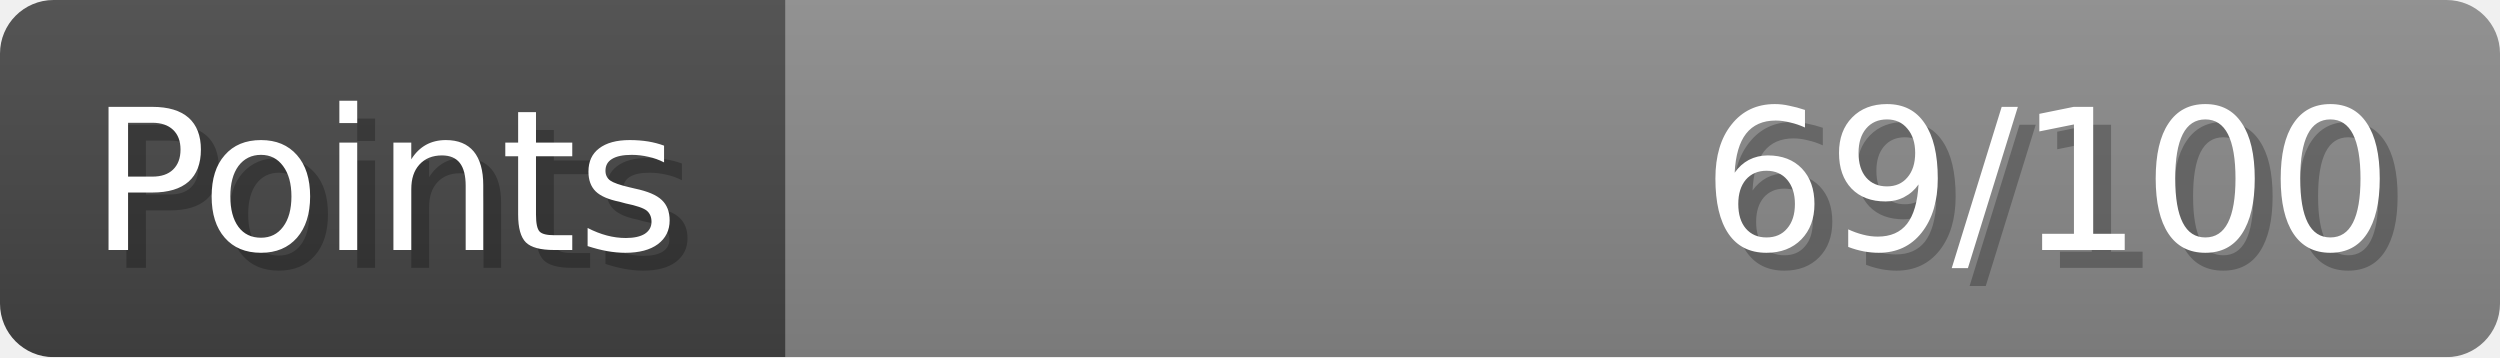
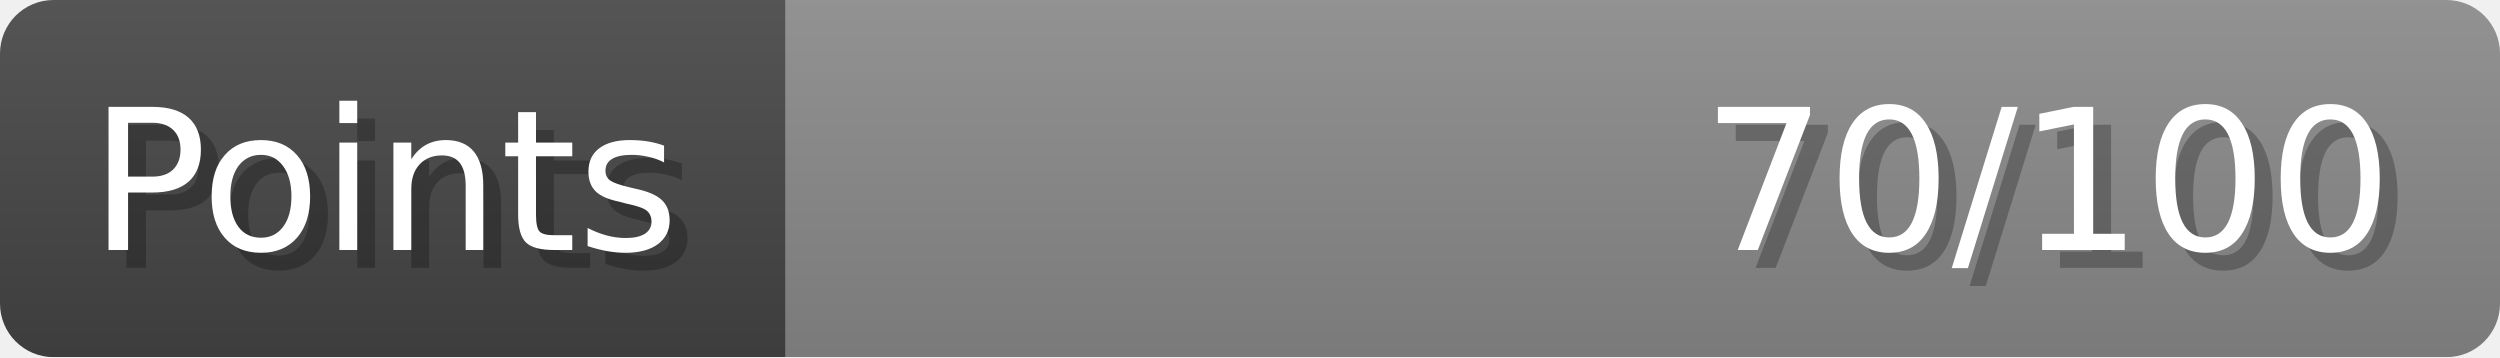
- <svg xmlns="http://www.w3.org/2000/svg" width="140px" height="20px" role="img" aria-label="Points: 69/100">
+ <svg xmlns="http://www.w3.org/2000/svg" width="140px" height="20px" role="img" aria-label="Points: 70/100">
  <linearGradient id="a" x2="0" y2="100%">
    <stop offset="0" stop-opacity=".1" stop-color="#EEE" />
    <stop offset="1" stop-opacity=".1" />
  </linearGradient>
  <mask id="m">
    <rect width="100%" height="100%" rx="3" fill="#FFF" />
  </mask>
  <g mask="url(#m)">
    <rect x="0" y="0" width="44" height="20" fill="#444" />
    <svg x="44" y="0" width="96" height="20">
      <rect width="100%" height="100%" fill="#888888" />
      <rect width="0%" height="100%" fill="#33CC11" transform="">
-         <animate attributeName="width" begin="0.5s" dur="600ms" from="0%" to="69%" repeatCount="1" fill="freeze" calcMode="spline" keyTimes="0; 1" keySplines="0.3, 0.61, 0.355, 1" />
+         <animate attributeName="width" begin="0.5s" dur="600ms" from="0%" to="70%" repeatCount="1" fill="freeze" calcMode="spline" keyTimes="0; 1" keySplines="0.3, 0.61, 0.355, 1" />
      </rect>
    </svg>
    <rect width="140" height="20" fill="url(#a)" />
  </g>
  <g aria-hidden="true" font-size="11" font-family="Verdana, DejaVu Sans, sans-serif" fill="#FFFFFF">
    <text x="6" y="15" fill="#000" opacity="0.25">Points</text>
    <text x="5" y="14">Points</text>
-     <text x="135" y="15" fill="#000" opacity="0.25" text-anchor="end">69/100</text>
-     <text x="134" y="14" text-anchor="end">69/100</text>
+     <text x="135" y="15" fill="#000" opacity="0.25" text-anchor="end">70/100</text>
+     <text x="134" y="14" text-anchor="end">70/100</text>
  </g>
</svg>
